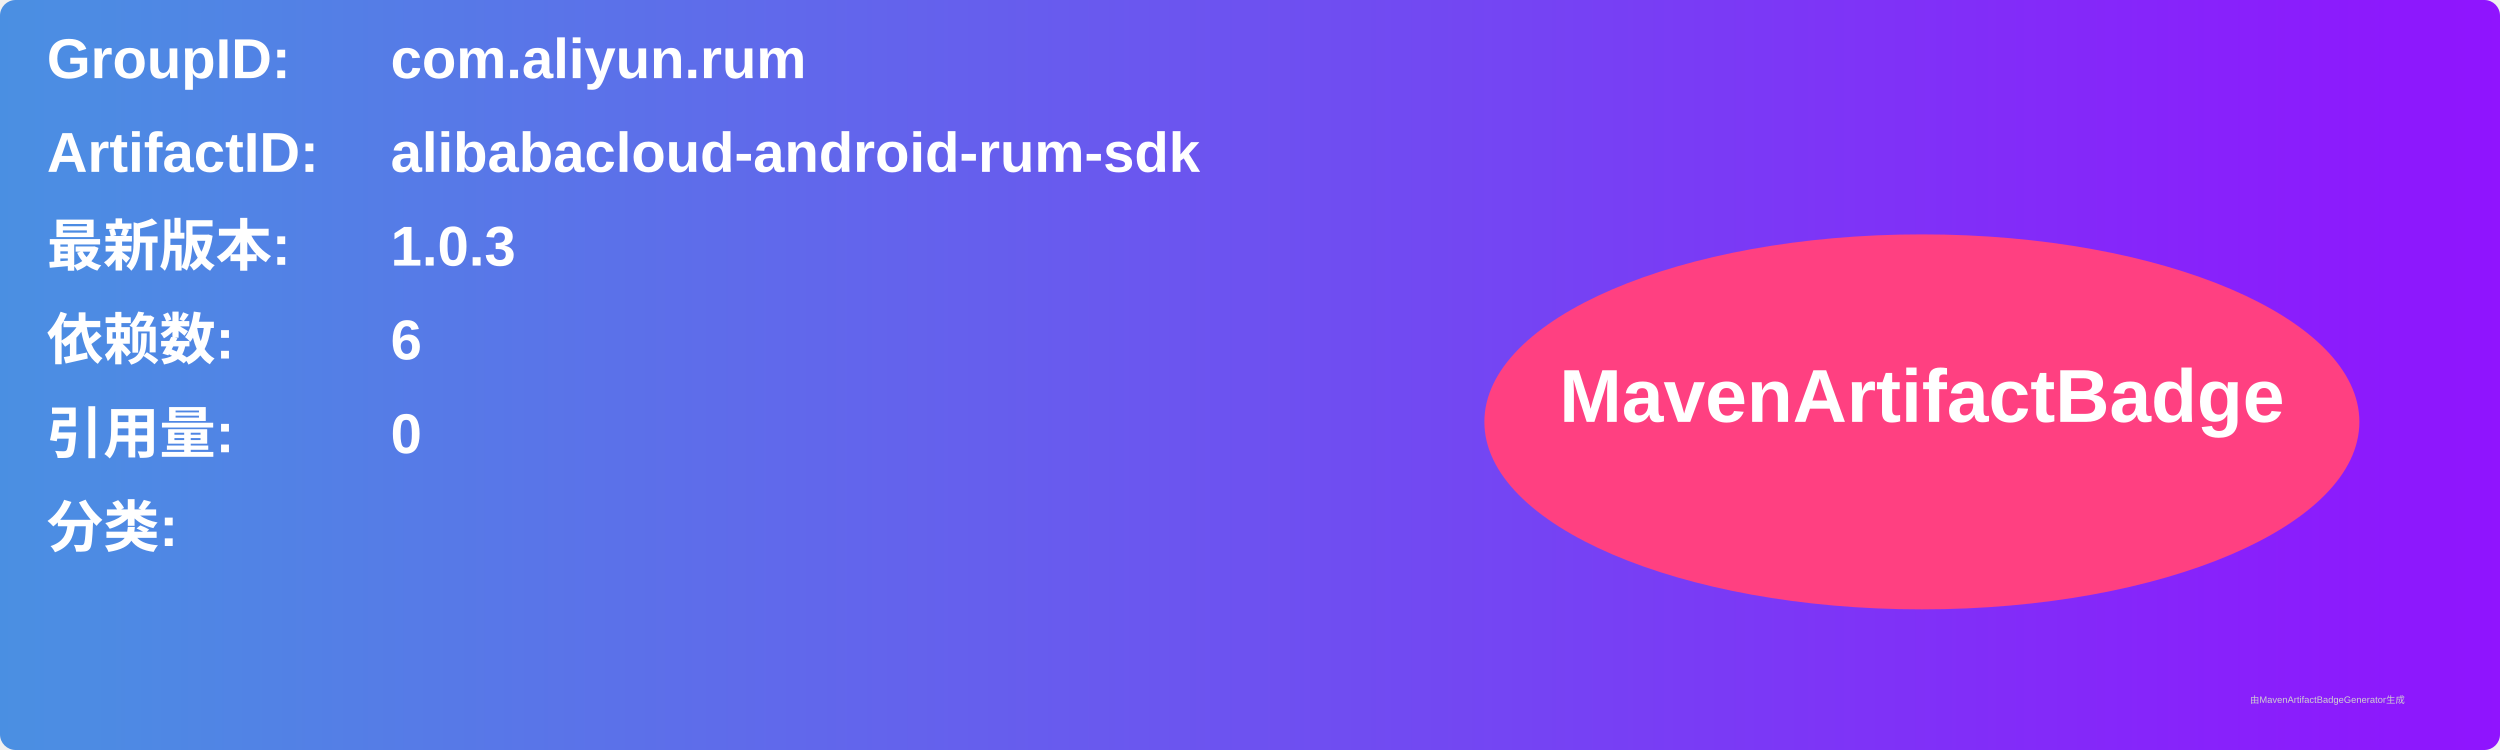
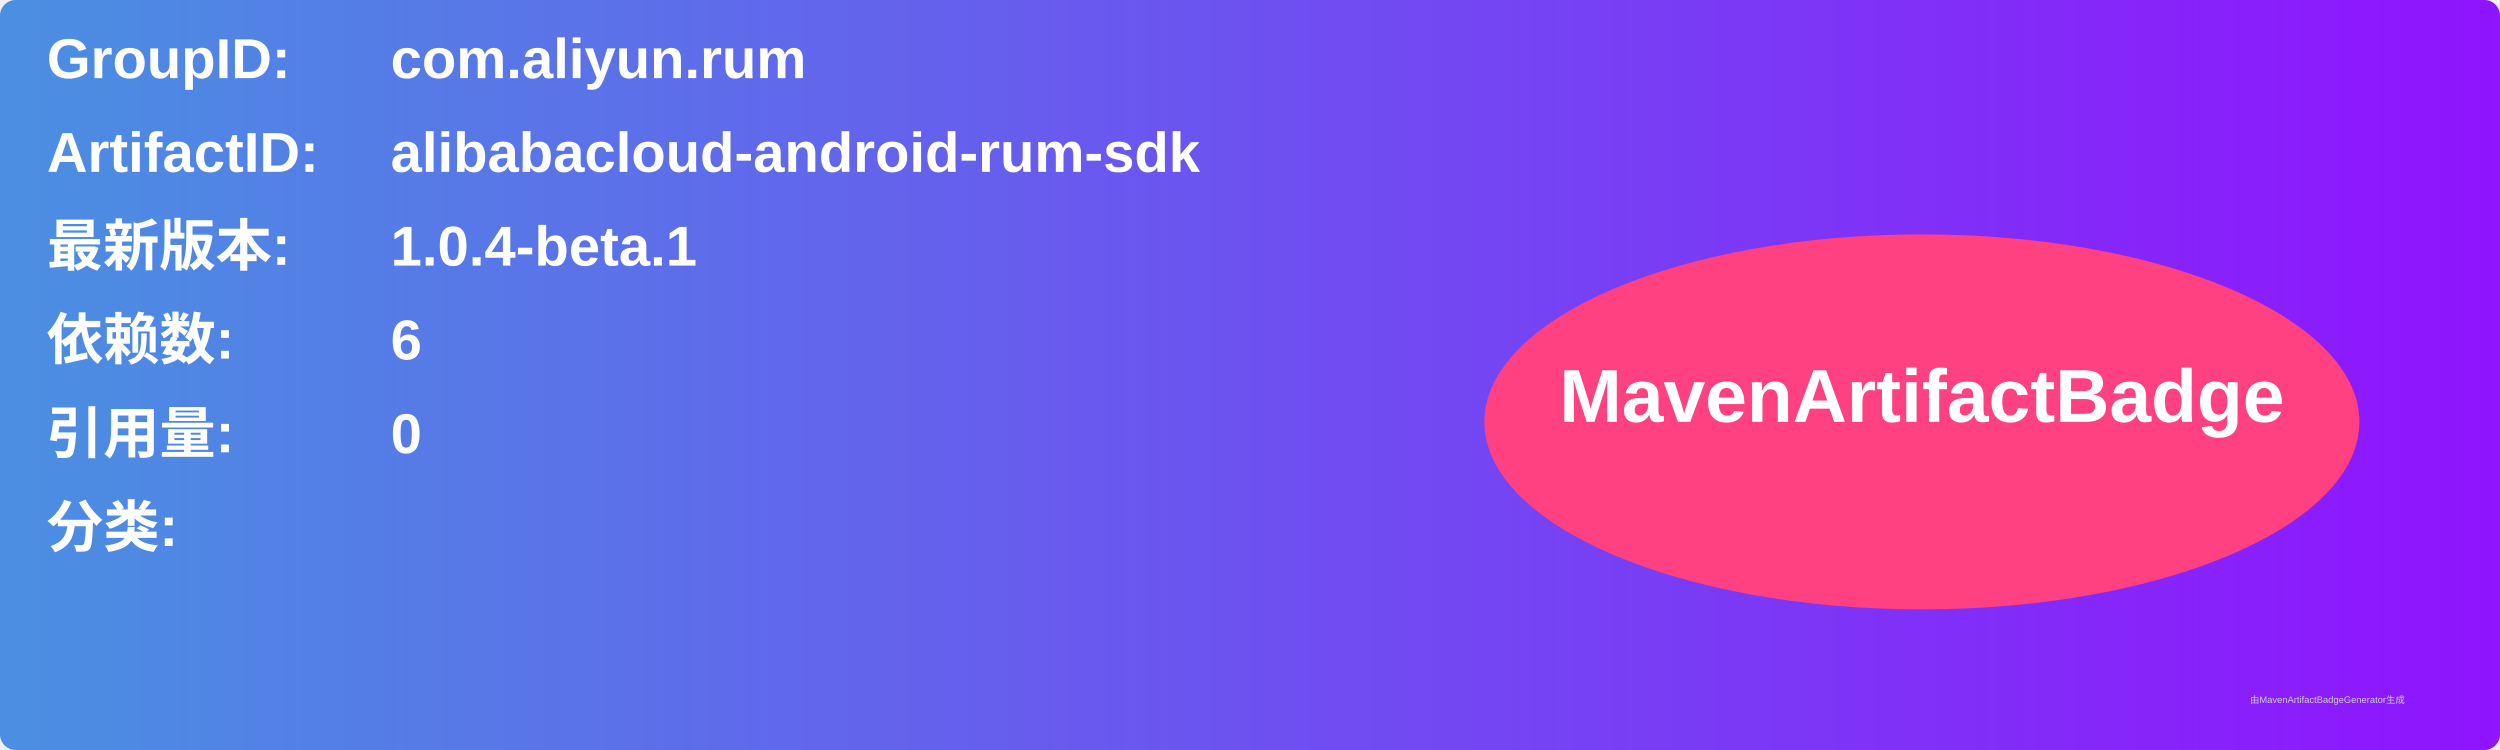
<svg xmlns="http://www.w3.org/2000/svg" width="800" height="240" viewBox="0 0 800 240">
  <linearGradient id="grad" x1="0%" y1="0%" x2="100%" y2="0%">
    <stop offset="0%" stop-color="#4a90e2" />
    <stop offset="100%" stop-color="#9013fe" />
  </linearGradient>
  <rect width="100%" height="100%" rx="5" ry="5" fill="url(#grad)" />
  <g transform="translate(15, 15)">
    <text x="0" y="10" font-family="Arial" font-size="18" fill="white" font-weight="bold" width="260">GroupID:</text>
    <text x="110" y="10" font-family="Arial" font-size="18" fill="white" font-weight="bold" width="460">com.aliyun.rum</text>
    <text x="0" y="40" font-family="Arial" font-size="18" fill="white" font-weight="bold" width="260">ArtifactID:</text>
    <text x="110" y="40" font-family="Arial" font-size="18" fill="white" font-weight="bold" width="460">alibabacloud-android-rum-sdk</text>
    <text x="0" y="70" font-family="Arial" font-size="18" fill="white" font-weight="bold">最新版本:</text>
    <text x="110" y="70" font-family="Arial" font-size="18" fill="white" font-weight="bold">
-       <tspan font-weight="bold">1.0.3</tspan>
+       <tspan font-weight="bold">1.0.4-beta.1</tspan>
    </text>
    <text x="0" y="100" font-family="Arial" font-size="18" fill="white" font-weight="bold">依赖数: </text>
    <text x="110" y="100" font-family="Arial" font-size="18" fill="white">
      <tspan font-weight="bold">6</tspan>
    </text>
    <text x="0" y="130" font-family="Arial" font-size="18" fill="white" font-weight="bold">引用量: </text>
    <text x="110" y="130" font-family="Arial" font-size="18" fill="white">
      <tspan font-weight="bold">0</tspan>
    </text>
    <text x="0" y="160" font-family="Arial" font-size="18" fill="white" font-weight="bold">分类:</text>
    <text x="10" y="190" font-family="Arial" font-size="10" fill="white">
      <tspan font-weight="bold" />
    </text>
    <ellipse cx="600" cy="120" rx="140" ry="60" fill="#ff4081" />
    <text x="600" y="120" text-anchor="middle" font-family="Arial" font-size="24" fill="white" font-weight="bold">MavenArtifactBadge</text>
  </g>
  <text x="720" y="225" font-family="Arial" font-size="3" fill="#d0d0d0">由MavenArtifactBadgeGenerator生成</text>
</svg>
